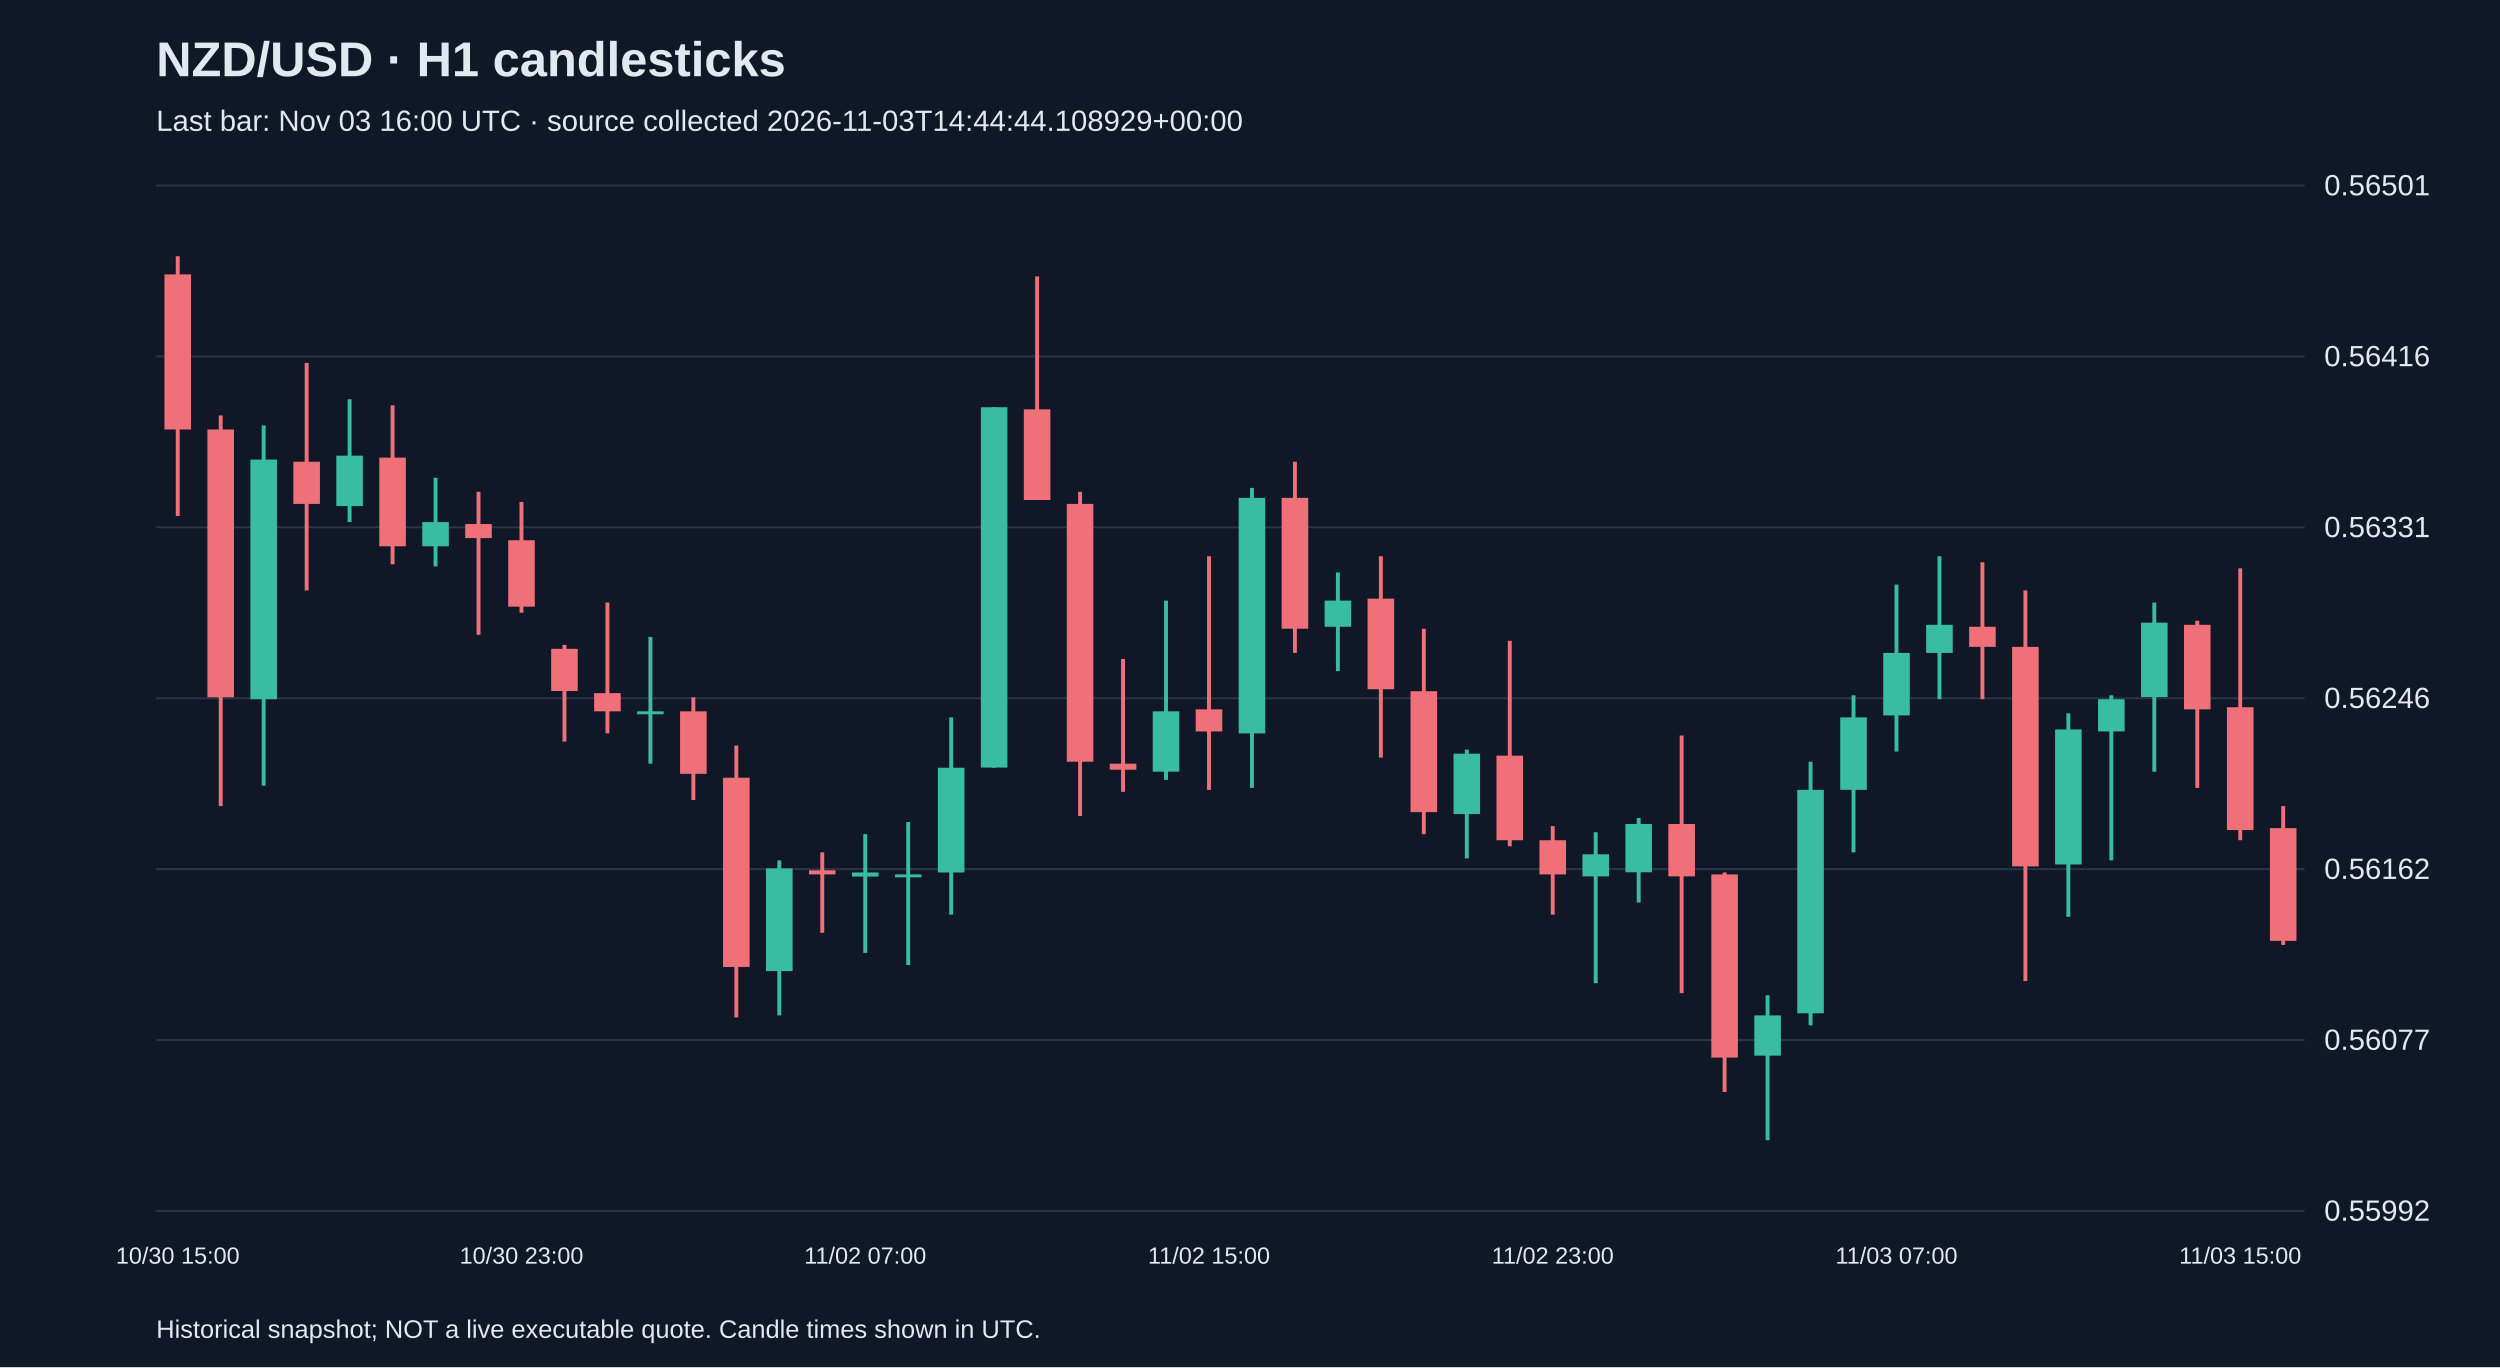
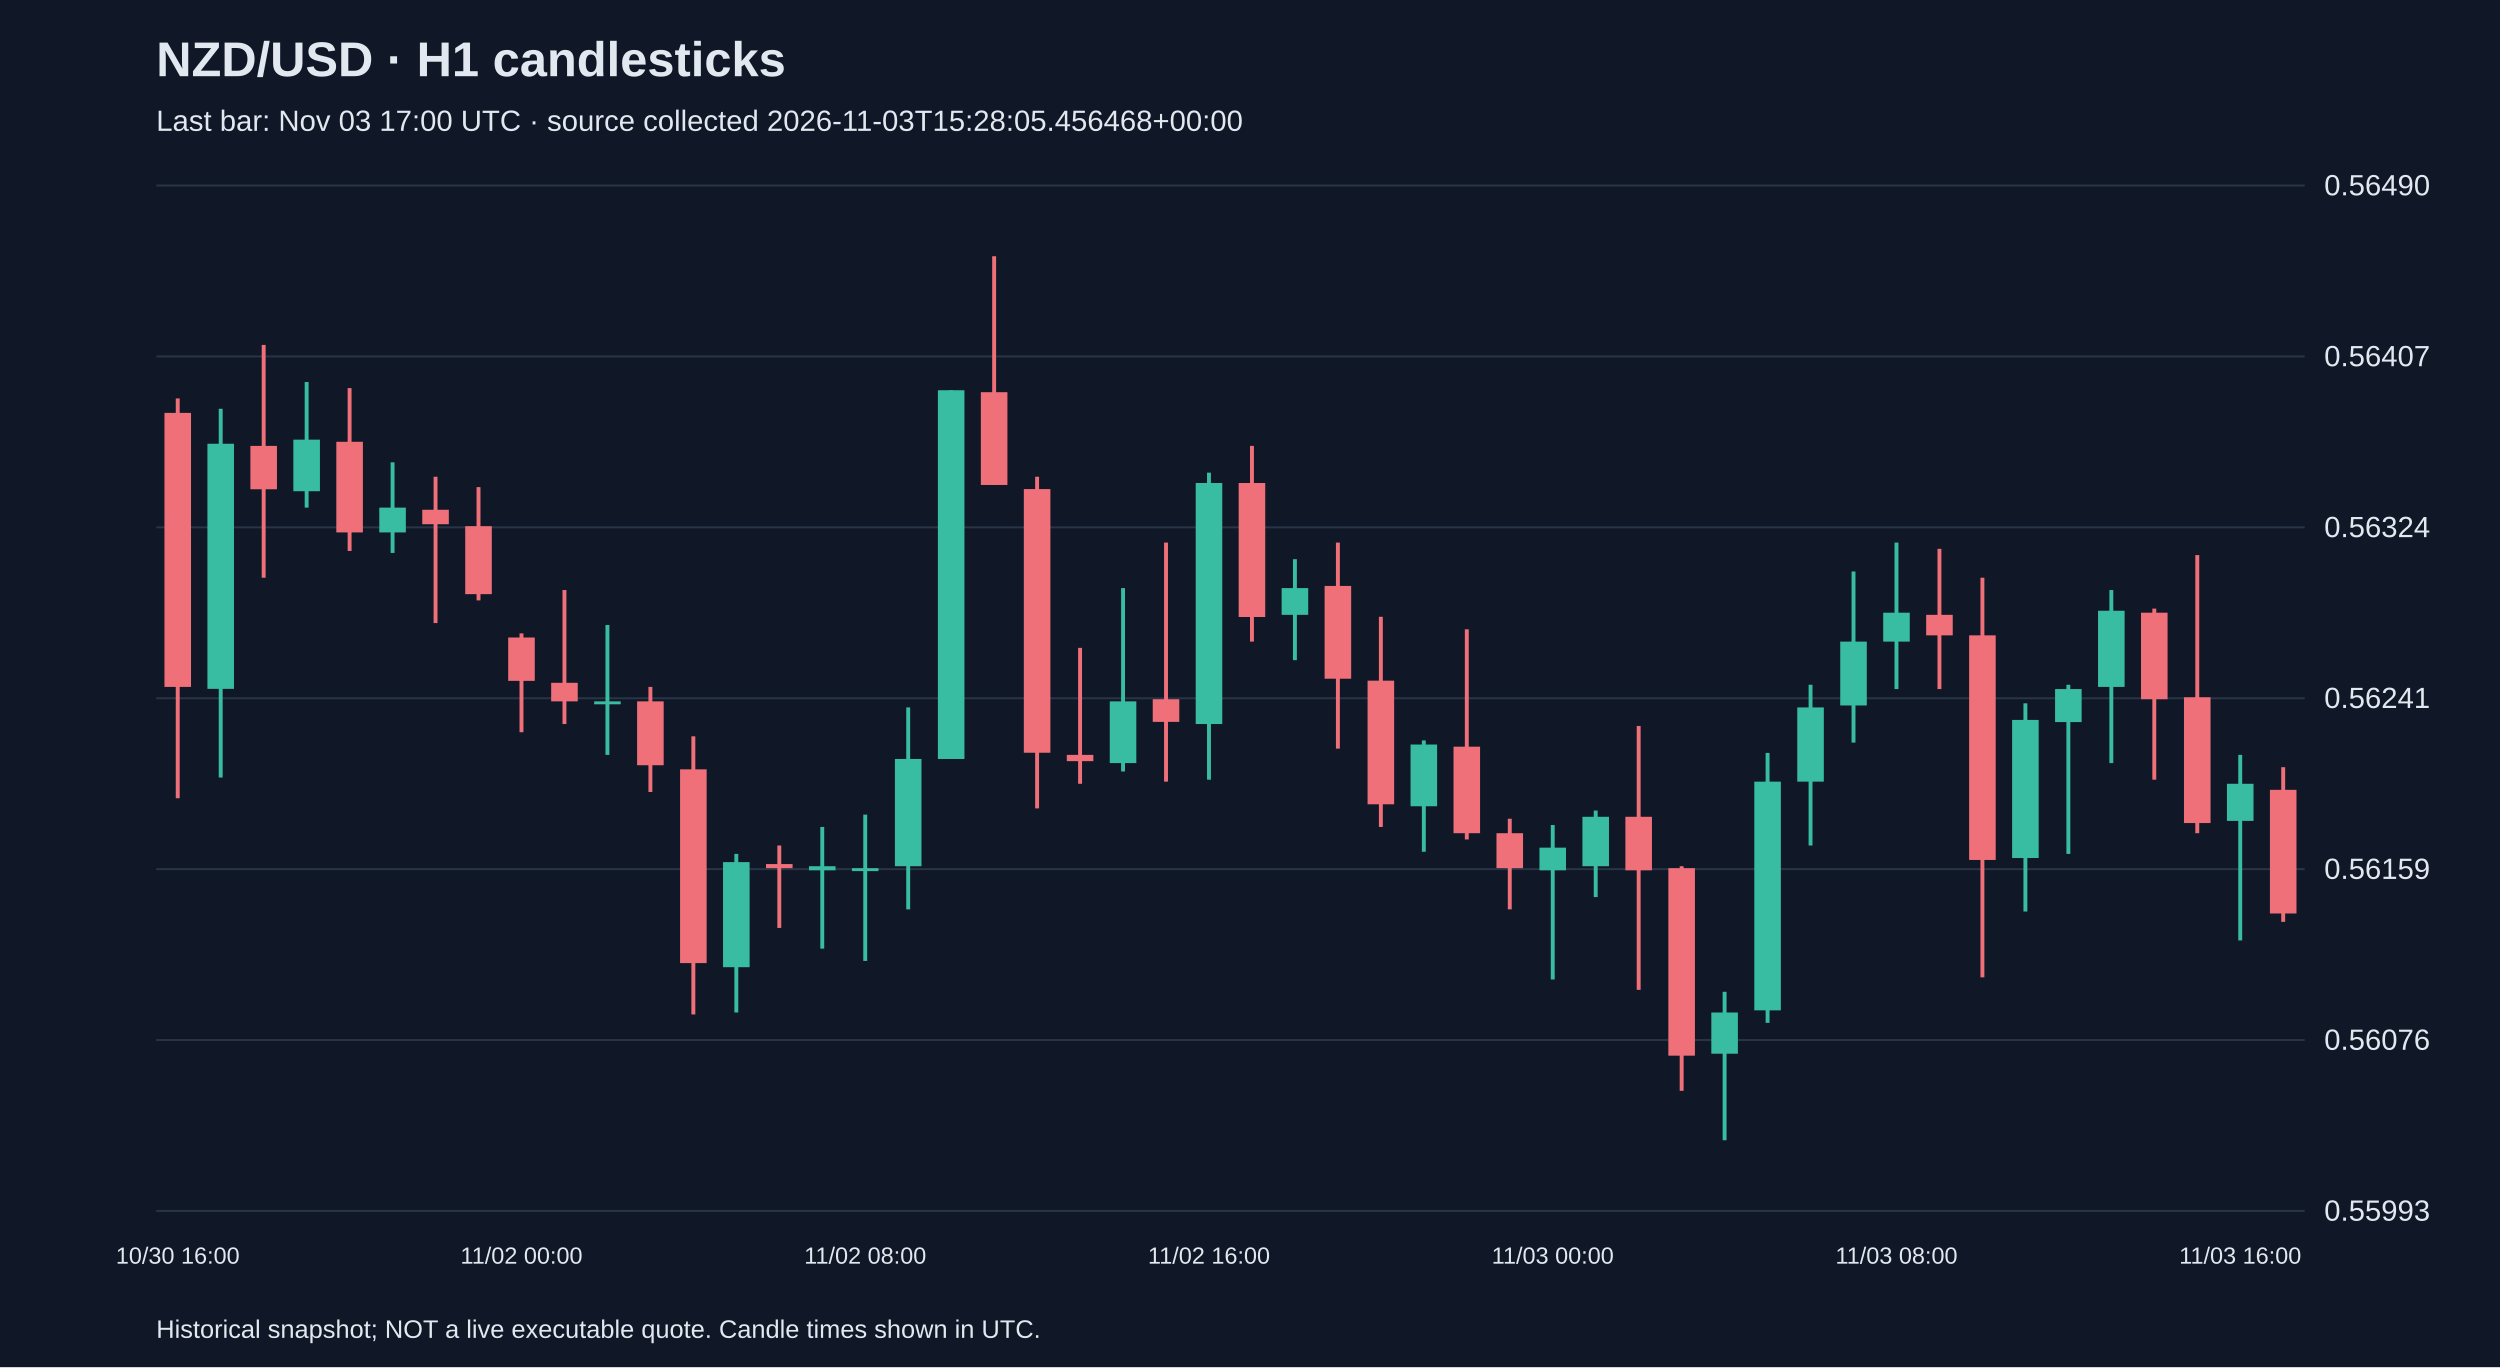
<svg xmlns="http://www.w3.org/2000/svg" viewBox="0 0 1280 700">
  <rect width="100%" height="100%" fill="#101827" />
  <style>text{font-family:Arial,sans-serif;fill:#e2e8f0}</style>
  <text x="80" y="39" font-size="25" font-weight="bold">NZD/USD · H1 candlesticks</text>
-   <text x="80" y="67" font-size="15" fill="#a6b1c5">Last bar: Nov 03 16:00 UTC · source collected 2026-11-03T14:44:44.108929+00:00</text>
+   <text x="80" y="67" font-size="15" fill="#a6b1c5">Last bar: Nov 03 17:00 UTC · source collected 2026-11-03T15:28:05.456468+00:00</text>
  <line x1="80" y1="620.0" x2="1180" y2="620.0" stroke="#283548" />
-   <text x="1190" y="625.0" font-size="15">0.55992</text>
+   <text x="1190" y="625.0" font-size="15">0.55993</text>
  <line x1="80" y1="532.5" x2="1180" y2="532.5" stroke="#283548" />
-   <text x="1190" y="537.5" font-size="15">0.56077</text>
+   <text x="1190" y="537.5" font-size="15">0.56076</text>
  <line x1="80" y1="445.0" x2="1180" y2="445.0" stroke="#283548" />
-   <text x="1190" y="450.0" font-size="15">0.56162</text>
+   <text x="1190" y="450.0" font-size="15">0.56159</text>
  <line x1="80" y1="357.5" x2="1180" y2="357.5" stroke="#283548" />
-   <text x="1190" y="362.5" font-size="15">0.56246</text>
+   <text x="1190" y="362.5" font-size="15">0.56241</text>
  <line x1="80" y1="270.0" x2="1180" y2="270.0" stroke="#283548" />
-   <text x="1190" y="275.0" font-size="15">0.56331</text>
+   <text x="1190" y="275.0" font-size="15">0.56324</text>
  <line x1="80" y1="182.5" x2="1180" y2="182.5" stroke="#283548" />
-   <text x="1190" y="187.5" font-size="15">0.56416</text>
+   <text x="1190" y="187.5" font-size="15">0.56407</text>
  <line x1="80" y1="95.0" x2="1180" y2="95.0" stroke="#283548" />
-   <text x="1190" y="100.0" font-size="15">0.56501</text>
-   <line x1="91.0" y1="131.2" x2="91.0" y2="264.2" stroke="#f07079" stroke-width="2" />
-   <rect x="84.2" y="140.5" width="13.6" height="79.4" fill="#f07079" />
-   <text x="91.0" y="647" text-anchor="middle" font-size="12">10/30 15:00</text>
-   <line x1="113.0" y1="212.7" x2="113.0" y2="412.7" stroke="#f07079" stroke-width="2" />
-   <rect x="106.2" y="219.9" width="13.6" height="137.1" fill="#f07079" />
-   <line x1="135.0" y1="217.8" x2="135.0" y2="402.3" stroke="#38bca2" stroke-width="2" />
-   <rect x="128.2" y="235.3" width="13.6" height="122.7" fill="#38bca2" />
-   <line x1="157.0" y1="185.8" x2="157.0" y2="302.3" stroke="#f07079" stroke-width="2" />
-   <rect x="150.2" y="236.4" width="13.6" height="21.6" fill="#f07079" />
-   <line x1="179.0" y1="204.4" x2="179.0" y2="267.3" stroke="#38bca2" stroke-width="2" />
-   <rect x="172.2" y="233.3" width="13.6" height="25.8" fill="#38bca2" />
-   <line x1="201.0" y1="207.5" x2="201.0" y2="288.9" stroke="#f07079" stroke-width="2" />
-   <rect x="194.2" y="234.3" width="13.6" height="45.4" fill="#f07079" />
-   <line x1="223.0" y1="244.6" x2="223.0" y2="290.0" stroke="#38bca2" stroke-width="2" />
-   <rect x="216.2" y="267.3" width="13.6" height="12.4" fill="#38bca2" />
-   <line x1="245.0" y1="251.8" x2="245.0" y2="325.0" stroke="#f07079" stroke-width="2" />
-   <rect x="238.2" y="268.3" width="13.6" height="7.2" fill="#f07079" />
-   <line x1="267.0" y1="257.0" x2="267.0" y2="313.7" stroke="#f07079" stroke-width="2" />
-   <rect x="260.2" y="276.6" width="13.6" height="34.0" fill="#f07079" />
-   <text x="267.0" y="647" text-anchor="middle" font-size="12">10/30 23:00</text>
-   <line x1="289.0" y1="330.2" x2="289.0" y2="379.7" stroke="#f07079" stroke-width="2" />
-   <rect x="282.2" y="332.2" width="13.6" height="21.6" fill="#f07079" />
-   <line x1="311.0" y1="308.5" x2="311.0" y2="375.5" stroke="#f07079" stroke-width="2" />
-   <rect x="304.2" y="354.9" width="13.6" height="9.3" fill="#f07079" />
-   <line x1="333.0" y1="326.1" x2="333.0" y2="391.0" stroke="#38bca2" stroke-width="2" />
-   <rect x="326.2" y="364.2" width="13.6" height="1.5" fill="#38bca2" />
-   <line x1="355.0" y1="357.0" x2="355.0" y2="409.6" stroke="#f07079" stroke-width="2" />
-   <rect x="348.2" y="364.2" width="13.6" height="32.0" fill="#f07079" />
-   <line x1="377.0" y1="381.7" x2="377.0" y2="520.9" stroke="#f07079" stroke-width="2" />
-   <rect x="370.2" y="398.2" width="13.6" height="96.9" fill="#f07079" />
-   <line x1="399.0" y1="440.5" x2="399.0" y2="519.9" stroke="#38bca2" stroke-width="2" />
-   <rect x="392.2" y="444.6" width="13.6" height="52.6" fill="#38bca2" />
-   <line x1="421.0" y1="436.4" x2="421.0" y2="477.6" stroke="#f07079" stroke-width="2" />
-   <rect x="414.2" y="445.6" width="13.6" height="2.1" fill="#f07079" />
-   <line x1="443.0" y1="427.1" x2="443.0" y2="487.9" stroke="#38bca2" stroke-width="2" />
-   <rect x="436.2" y="446.7" width="13.6" height="2.1" fill="#38bca2" />
-   <text x="443.0" y="647" text-anchor="middle" font-size="12">11/02 07:00</text>
-   <line x1="465.0" y1="420.9" x2="465.0" y2="494.1" stroke="#38bca2" stroke-width="2" />
-   <rect x="458.2" y="447.7" width="13.6" height="1.5" fill="#38bca2" />
-   <line x1="487.0" y1="367.3" x2="487.0" y2="468.3" stroke="#38bca2" stroke-width="2" />
-   <rect x="480.2" y="393.1" width="13.6" height="53.6" fill="#38bca2" />
-   <line x1="509.0" y1="208.5" x2="509.0" y2="393.1" stroke="#38bca2" stroke-width="2" />
-   <rect x="502.2" y="208.5" width="13.6" height="184.5" fill="#38bca2" />
-   <line x1="531.0" y1="141.5" x2="531.0" y2="256.0" stroke="#f07079" stroke-width="2" />
-   <rect x="524.2" y="209.6" width="13.6" height="46.4" fill="#f07079" />
-   <line x1="553.0" y1="251.8" x2="553.0" y2="417.8" stroke="#f07079" stroke-width="2" />
-   <rect x="546.2" y="258.0" width="13.6" height="132.0" fill="#f07079" />
-   <line x1="575.0" y1="337.4" x2="575.0" y2="405.4" stroke="#f07079" stroke-width="2" />
-   <rect x="568.2" y="391.0" width="13.6" height="3.1" fill="#f07079" />
-   <line x1="597.0" y1="307.5" x2="597.0" y2="399.3" stroke="#38bca2" stroke-width="2" />
-   <rect x="590.2" y="364.2" width="13.6" height="30.9" fill="#38bca2" />
-   <line x1="619.0" y1="284.8" x2="619.0" y2="404.4" stroke="#f07079" stroke-width="2" />
-   <rect x="612.2" y="363.2" width="13.6" height="11.3" fill="#f07079" />
-   <text x="619.0" y="647" text-anchor="middle" font-size="12">11/02 15:00</text>
-   <line x1="641.0" y1="249.8" x2="641.0" y2="403.4" stroke="#38bca2" stroke-width="2" />
-   <rect x="634.2" y="254.9" width="13.6" height="120.6" fill="#38bca2" />
-   <line x1="663.0" y1="236.4" x2="663.0" y2="334.3" stroke="#f07079" stroke-width="2" />
-   <rect x="656.2" y="254.9" width="13.6" height="67.0" fill="#f07079" />
-   <line x1="685.0" y1="293.1" x2="685.0" y2="343.6" stroke="#38bca2" stroke-width="2" />
-   <rect x="678.2" y="307.5" width="13.6" height="13.4" fill="#38bca2" />
-   <line x1="707.0" y1="284.8" x2="707.0" y2="387.9" stroke="#f07079" stroke-width="2" />
-   <rect x="700.2" y="306.5" width="13.6" height="46.4" fill="#f07079" />
-   <line x1="729.0" y1="321.9" x2="729.0" y2="427.1" stroke="#f07079" stroke-width="2" />
-   <rect x="722.2" y="353.9" width="13.6" height="61.9" fill="#f07079" />
-   <line x1="751.0" y1="383.8" x2="751.0" y2="439.5" stroke="#38bca2" stroke-width="2" />
-   <rect x="744.2" y="385.9" width="13.6" height="30.9" fill="#38bca2" />
-   <line x1="773.0" y1="328.1" x2="773.0" y2="433.3" stroke="#f07079" stroke-width="2" />
-   <rect x="766.2" y="386.9" width="13.6" height="43.3" fill="#f07079" />
-   <line x1="795.0" y1="423.0" x2="795.0" y2="468.3" stroke="#f07079" stroke-width="2" />
-   <rect x="788.2" y="430.2" width="13.6" height="17.5" fill="#f07079" />
-   <text x="795.0" y="647" text-anchor="middle" font-size="12">11/02 23:00</text>
-   <line x1="817.0" y1="426.1" x2="817.0" y2="503.4" stroke="#38bca2" stroke-width="2" />
-   <rect x="810.2" y="437.4" width="13.6" height="11.3" fill="#38bca2" />
-   <line x1="839.0" y1="418.8" x2="839.0" y2="462.1" stroke="#38bca2" stroke-width="2" />
-   <rect x="832.2" y="421.9" width="13.6" height="24.7" fill="#38bca2" />
-   <line x1="861.0" y1="376.6" x2="861.0" y2="508.5" stroke="#f07079" stroke-width="2" />
-   <rect x="854.2" y="421.9" width="13.6" height="26.8" fill="#f07079" />
-   <line x1="883.0" y1="446.7" x2="883.0" y2="559.1" stroke="#f07079" stroke-width="2" />
-   <rect x="876.2" y="447.7" width="13.6" height="93.8" fill="#f07079" />
-   <line x1="905.0" y1="509.6" x2="905.0" y2="583.8" stroke="#38bca2" stroke-width="2" />
-   <rect x="898.2" y="519.9" width="13.6" height="20.6" fill="#38bca2" />
-   <line x1="927.0" y1="390.0" x2="927.0" y2="525.0" stroke="#38bca2" stroke-width="2" />
-   <rect x="920.2" y="404.4" width="13.6" height="114.4" fill="#38bca2" />
-   <line x1="949.0" y1="356.0" x2="949.0" y2="436.4" stroke="#38bca2" stroke-width="2" />
-   <rect x="942.2" y="367.3" width="13.6" height="37.1" fill="#38bca2" />
-   <line x1="971.0" y1="299.3" x2="971.0" y2="384.8" stroke="#38bca2" stroke-width="2" />
-   <rect x="964.2" y="334.3" width="13.6" height="32.0" fill="#38bca2" />
-   <text x="971.0" y="647" text-anchor="middle" font-size="12">11/03 07:00</text>
-   <line x1="993.0" y1="284.8" x2="993.0" y2="358.0" stroke="#38bca2" stroke-width="2" />
-   <rect x="986.2" y="319.9" width="13.6" height="14.4" fill="#38bca2" />
-   <line x1="1015.0" y1="287.9" x2="1015.0" y2="358.0" stroke="#f07079" stroke-width="2" />
-   <rect x="1008.2" y="320.9" width="13.6" height="10.3" fill="#f07079" />
-   <line x1="1037.0" y1="302.3" x2="1037.0" y2="502.3" stroke="#f07079" stroke-width="2" />
-   <rect x="1030.2" y="331.2" width="13.6" height="112.4" fill="#f07079" />
-   <line x1="1059.0" y1="365.2" x2="1059.0" y2="469.4" stroke="#38bca2" stroke-width="2" />
-   <rect x="1052.2" y="373.5" width="13.6" height="69.1" fill="#38bca2" />
-   <line x1="1081.0" y1="356.0" x2="1081.0" y2="440.5" stroke="#38bca2" stroke-width="2" />
-   <rect x="1074.2" y="358.0" width="13.6" height="16.5" fill="#38bca2" />
-   <line x1="1103.0" y1="308.5" x2="1103.0" y2="395.1" stroke="#38bca2" stroke-width="2" />
-   <rect x="1096.2" y="318.8" width="13.6" height="38.1" fill="#38bca2" />
-   <line x1="1125.0" y1="317.8" x2="1125.0" y2="403.4" stroke="#f07079" stroke-width="2" />
-   <rect x="1118.2" y="319.9" width="13.6" height="43.3" fill="#f07079" />
-   <line x1="1147.0" y1="291.0" x2="1147.0" y2="430.2" stroke="#f07079" stroke-width="2" />
-   <rect x="1140.2" y="362.1" width="13.6" height="62.9" fill="#f07079" />
-   <text x="1147.0" y="647" text-anchor="middle" font-size="12">11/03 15:00</text>
-   <line x1="1169.0" y1="412.7" x2="1169.0" y2="483.8" stroke="#f07079" stroke-width="2" />
-   <rect x="1162.2" y="424.0" width="13.6" height="57.7" fill="#f07079" />
+   <text x="1190" y="100.0" font-size="15">0.56490</text>
+   <line x1="91.0" y1="204.0" x2="91.0" y2="408.7" stroke="#f07079" stroke-width="2" />
+   <rect x="84.2" y="211.4" width="13.6" height="140.3" fill="#f07079" />
+   <text x="91.0" y="647" text-anchor="middle" font-size="12">10/30 16:00</text>
+   <line x1="113.0" y1="209.3" x2="113.0" y2="398.1" stroke="#38bca2" stroke-width="2" />
+   <rect x="106.2" y="227.2" width="13.6" height="125.5" fill="#38bca2" />
+   <line x1="135.0" y1="176.6" x2="135.0" y2="295.8" stroke="#f07079" stroke-width="2" />
+   <rect x="128.2" y="228.3" width="13.6" height="22.2" fill="#f07079" />
+   <line x1="157.0" y1="195.6" x2="157.0" y2="259.9" stroke="#38bca2" stroke-width="2" />
+   <rect x="150.2" y="225.1" width="13.6" height="26.4" fill="#38bca2" />
+   <line x1="179.0" y1="198.7" x2="179.0" y2="282.1" stroke="#f07079" stroke-width="2" />
+   <rect x="172.2" y="226.2" width="13.6" height="46.4" fill="#f07079" />
+   <line x1="201.0" y1="236.7" x2="201.0" y2="283.1" stroke="#38bca2" stroke-width="2" />
+   <rect x="194.2" y="259.9" width="13.6" height="12.7" fill="#38bca2" />
+   <line x1="223.0" y1="244.1" x2="223.0" y2="319.0" stroke="#f07079" stroke-width="2" />
+   <rect x="216.2" y="261.0" width="13.6" height="7.4" fill="#f07079" />
+   <line x1="245.0" y1="249.4" x2="245.0" y2="307.4" stroke="#f07079" stroke-width="2" />
+   <rect x="238.2" y="269.4" width="13.6" height="34.8" fill="#f07079" />
+   <line x1="267.0" y1="324.3" x2="267.0" y2="374.9" stroke="#f07079" stroke-width="2" />
+   <rect x="260.2" y="326.4" width="13.6" height="22.2" fill="#f07079" />
+   <text x="267.0" y="647" text-anchor="middle" font-size="12">11/02 00:00</text>
+   <line x1="289.0" y1="302.1" x2="289.0" y2="370.7" stroke="#f07079" stroke-width="2" />
+   <rect x="282.2" y="349.6" width="13.6" height="9.5" fill="#f07079" />
+   <line x1="311.0" y1="320.0" x2="311.0" y2="386.5" stroke="#38bca2" stroke-width="2" />
+   <rect x="304.2" y="359.1" width="13.6" height="1.5" fill="#38bca2" />
+   <line x1="333.0" y1="351.7" x2="333.0" y2="405.5" stroke="#f07079" stroke-width="2" />
+   <rect x="326.2" y="359.1" width="13.6" height="32.7" fill="#f07079" />
+   <line x1="355.0" y1="377.0" x2="355.0" y2="519.4" stroke="#f07079" stroke-width="2" />
+   <rect x="348.2" y="393.9" width="13.6" height="99.2" fill="#f07079" />
+   <line x1="377.0" y1="437.2" x2="377.0" y2="518.4" stroke="#38bca2" stroke-width="2" />
+   <rect x="370.2" y="441.4" width="13.6" height="53.8" fill="#38bca2" />
+   <line x1="399.0" y1="432.9" x2="399.0" y2="475.1" stroke="#f07079" stroke-width="2" />
+   <rect x="392.2" y="442.4" width="13.6" height="2.1" fill="#f07079" />
+   <line x1="421.0" y1="423.4" x2="421.0" y2="485.7" stroke="#38bca2" stroke-width="2" />
+   <rect x="414.2" y="443.5" width="13.6" height="2.1" fill="#38bca2" />
+   <line x1="443.0" y1="417.1" x2="443.0" y2="492.0" stroke="#38bca2" stroke-width="2" />
+   <rect x="436.2" y="444.5" width="13.6" height="1.5" fill="#38bca2" />
+   <text x="443.0" y="647" text-anchor="middle" font-size="12">11/02 08:00</text>
+   <line x1="465.0" y1="362.2" x2="465.0" y2="465.6" stroke="#38bca2" stroke-width="2" />
+   <rect x="458.2" y="388.6" width="13.6" height="54.9" fill="#38bca2" />
+   <line x1="487.0" y1="199.8" x2="487.0" y2="388.6" stroke="#38bca2" stroke-width="2" />
+   <rect x="480.2" y="199.8" width="13.6" height="188.8" fill="#38bca2" />
+   <line x1="509.0" y1="131.2" x2="509.0" y2="248.3" stroke="#f07079" stroke-width="2" />
+   <rect x="502.2" y="200.8" width="13.6" height="47.5" fill="#f07079" />
+   <line x1="531.0" y1="244.1" x2="531.0" y2="413.9" stroke="#f07079" stroke-width="2" />
+   <rect x="524.2" y="250.4" width="13.6" height="135.0" fill="#f07079" />
+   <line x1="553.0" y1="331.7" x2="553.0" y2="401.3" stroke="#f07079" stroke-width="2" />
+   <rect x="546.2" y="386.5" width="13.6" height="3.2" fill="#f07079" />
+   <line x1="575.0" y1="301.1" x2="575.0" y2="395.0" stroke="#38bca2" stroke-width="2" />
+   <rect x="568.2" y="359.1" width="13.6" height="31.6" fill="#38bca2" />
+   <line x1="597.0" y1="277.8" x2="597.0" y2="400.2" stroke="#f07079" stroke-width="2" />
+   <rect x="590.2" y="358.0" width="13.6" height="11.6" fill="#f07079" />
+   <line x1="619.0" y1="242.0" x2="619.0" y2="399.2" stroke="#38bca2" stroke-width="2" />
+   <rect x="612.2" y="247.3" width="13.6" height="123.4" fill="#38bca2" />
+   <text x="619.0" y="647" text-anchor="middle" font-size="12">11/02 16:00</text>
+   <line x1="641.0" y1="228.3" x2="641.0" y2="328.5" stroke="#f07079" stroke-width="2" />
+   <rect x="634.2" y="247.3" width="13.6" height="68.6" fill="#f07079" />
+   <line x1="663.0" y1="286.3" x2="663.0" y2="338.0" stroke="#38bca2" stroke-width="2" />
+   <rect x="656.2" y="301.1" width="13.6" height="13.7" fill="#38bca2" />
+   <line x1="685.0" y1="277.8" x2="685.0" y2="383.3" stroke="#f07079" stroke-width="2" />
+   <rect x="678.2" y="300.0" width="13.6" height="47.5" fill="#f07079" />
+   <line x1="707.0" y1="315.8" x2="707.0" y2="423.4" stroke="#f07079" stroke-width="2" />
+   <rect x="700.2" y="348.5" width="13.6" height="63.3" fill="#f07079" />
+   <line x1="729.0" y1="379.1" x2="729.0" y2="436.1" stroke="#38bca2" stroke-width="2" />
+   <rect x="722.2" y="381.2" width="13.6" height="31.6" fill="#38bca2" />
+   <line x1="751.0" y1="322.2" x2="751.0" y2="429.8" stroke="#f07079" stroke-width="2" />
+   <rect x="744.2" y="382.3" width="13.6" height="44.3" fill="#f07079" />
+   <line x1="773.0" y1="419.2" x2="773.0" y2="465.6" stroke="#f07079" stroke-width="2" />
+   <rect x="766.2" y="426.6" width="13.6" height="17.9" fill="#f07079" />
+   <line x1="795.0" y1="422.4" x2="795.0" y2="501.5" stroke="#38bca2" stroke-width="2" />
+   <rect x="788.2" y="434.0" width="13.6" height="11.6" fill="#38bca2" />
+   <text x="795.0" y="647" text-anchor="middle" font-size="12">11/03 00:00</text>
+   <line x1="817.0" y1="415.0" x2="817.0" y2="459.3" stroke="#38bca2" stroke-width="2" />
+   <rect x="810.2" y="418.2" width="13.6" height="25.3" fill="#38bca2" />
+   <line x1="839.0" y1="371.7" x2="839.0" y2="506.8" stroke="#f07079" stroke-width="2" />
+   <rect x="832.2" y="418.2" width="13.6" height="27.4" fill="#f07079" />
+   <line x1="861.0" y1="443.5" x2="861.0" y2="558.5" stroke="#f07079" stroke-width="2" />
+   <rect x="854.2" y="444.5" width="13.6" height="96.0" fill="#f07079" />
+   <line x1="883.0" y1="507.8" x2="883.0" y2="583.8" stroke="#38bca2" stroke-width="2" />
+   <rect x="876.2" y="518.4" width="13.6" height="21.1" fill="#38bca2" />
+   <line x1="905.0" y1="385.5" x2="905.0" y2="523.7" stroke="#38bca2" stroke-width="2" />
+   <rect x="898.2" y="400.2" width="13.6" height="117.1" fill="#38bca2" />
+   <line x1="927.0" y1="350.6" x2="927.0" y2="432.9" stroke="#38bca2" stroke-width="2" />
+   <rect x="920.2" y="362.2" width="13.6" height="38.0" fill="#38bca2" />
+   <line x1="949.0" y1="292.6" x2="949.0" y2="380.2" stroke="#38bca2" stroke-width="2" />
+   <rect x="942.2" y="328.5" width="13.6" height="32.7" fill="#38bca2" />
+   <line x1="971.0" y1="277.8" x2="971.0" y2="352.8" stroke="#38bca2" stroke-width="2" />
+   <rect x="964.2" y="313.7" width="13.6" height="14.8" fill="#38bca2" />
+   <text x="971.0" y="647" text-anchor="middle" font-size="12">11/03 08:00</text>
+   <line x1="993.0" y1="281.0" x2="993.0" y2="352.8" stroke="#f07079" stroke-width="2" />
+   <rect x="986.2" y="314.8" width="13.6" height="10.5" fill="#f07079" />
+   <line x1="1015.0" y1="295.8" x2="1015.0" y2="500.4" stroke="#f07079" stroke-width="2" />
+   <rect x="1008.2" y="325.3" width="13.6" height="115.0" fill="#f07079" />
+   <line x1="1037.0" y1="360.1" x2="1037.0" y2="466.7" stroke="#38bca2" stroke-width="2" />
+   <rect x="1030.2" y="368.6" width="13.6" height="70.7" fill="#38bca2" />
+   <line x1="1059.0" y1="350.6" x2="1059.0" y2="437.2" stroke="#38bca2" stroke-width="2" />
+   <rect x="1052.2" y="352.8" width="13.6" height="16.9" fill="#38bca2" />
+   <line x1="1081.0" y1="302.1" x2="1081.0" y2="390.7" stroke="#38bca2" stroke-width="2" />
+   <rect x="1074.2" y="312.7" width="13.6" height="39.0" fill="#38bca2" />
+   <line x1="1103.0" y1="311.6" x2="1103.0" y2="399.2" stroke="#f07079" stroke-width="2" />
+   <rect x="1096.2" y="313.7" width="13.6" height="44.3" fill="#f07079" />
+   <line x1="1125.0" y1="284.2" x2="1125.0" y2="426.6" stroke="#f07079" stroke-width="2" />
+   <rect x="1118.2" y="357.0" width="13.6" height="64.4" fill="#f07079" />
+   <line x1="1147.0" y1="386.5" x2="1147.0" y2="481.5" stroke="#38bca2" stroke-width="2" />
+   <rect x="1140.2" y="401.3" width="13.6" height="19.0" fill="#38bca2" />
+   <text x="1147.0" y="647" text-anchor="middle" font-size="12">11/03 16:00</text>
+   <line x1="1169.0" y1="392.8" x2="1169.0" y2="472.0" stroke="#f07079" stroke-width="2" />
+   <rect x="1162.2" y="404.4" width="13.6" height="63.3" fill="#f07079" />
  <text x="80" y="685" font-size="13">Historical snapshot; NOT a live executable quote. Candle times shown in UTC.</text>
</svg>
